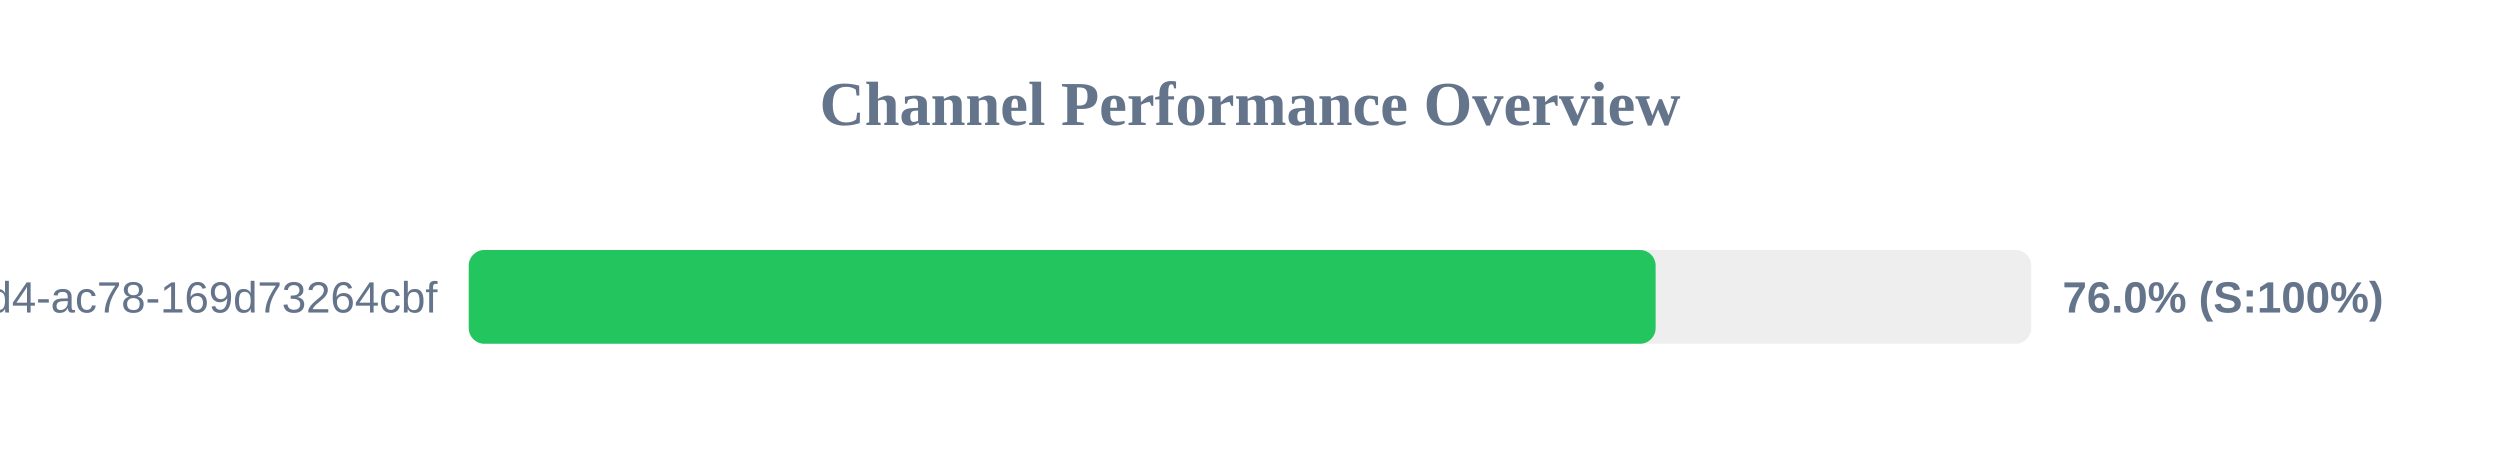
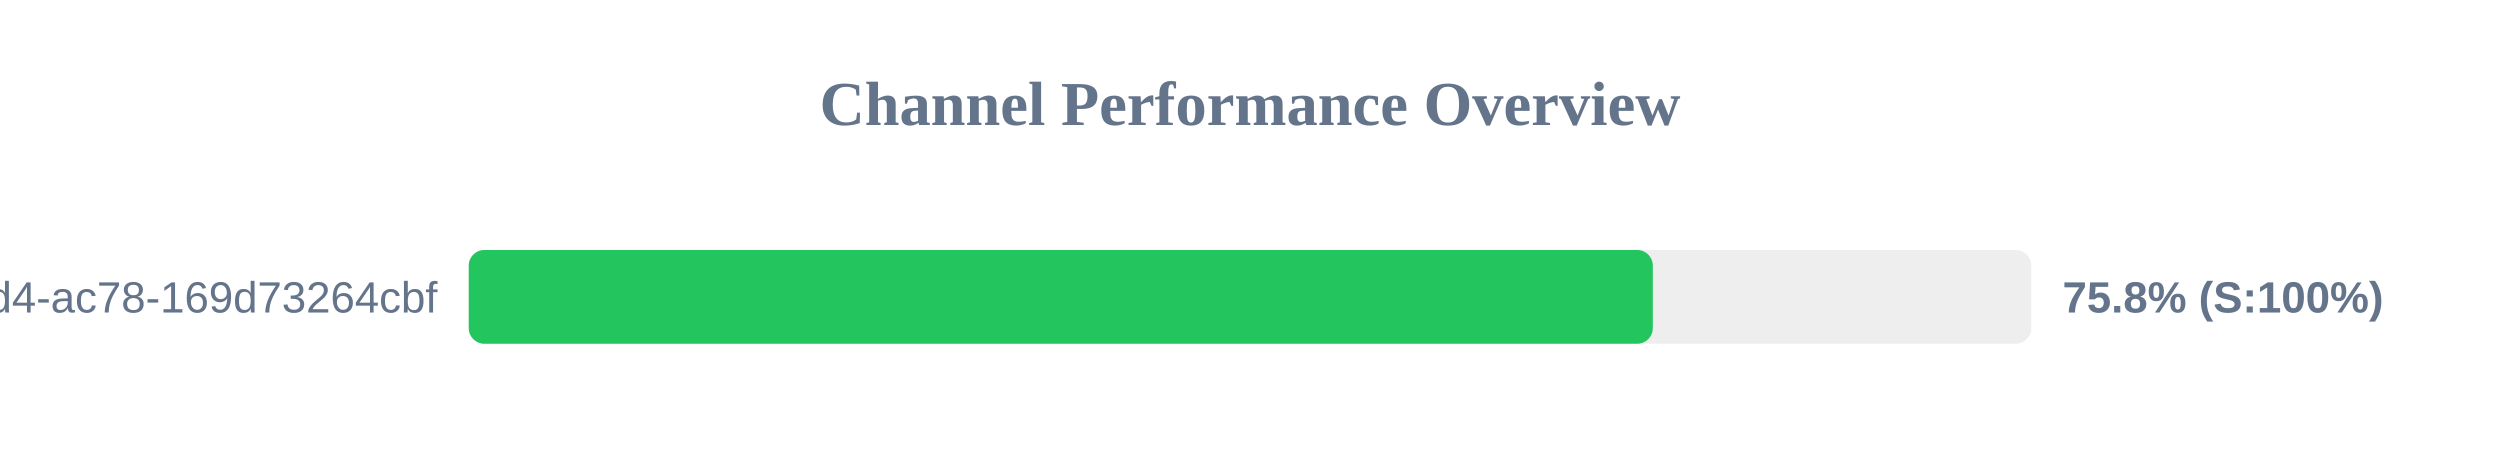
<svg xmlns="http://www.w3.org/2000/svg" width="800" height="150" version="1.1">
  <style>
        .row { font: 14px Arial; fill: #64748b; }
        .score { font: bold 14px Arial; fill: #64748b; }
    </style>
  <text x="400" y="40" text-anchor="middle" font-size="20px" font-weight="bold" fill="#64748b">Channel Performance Overview</text>
  <rect x="150" y="80" width="500" height="30" fill="#eee" rx="5" />
-   <rect x="150" y="80" width="379.8" height="30" fill="#22c55e" rx="5" />
+   <rect x="150" y="80" width="378.9" height="30" fill="#22c55e" rx="5" />
  <text x="140" y="100" text-anchor="end" class="row">?uuid=48c2c901-72e6-46d4-ac78-169d73264cbf</text>
-   <text x="660" y="100" text-anchor="start" class="score">76.0% (S:100%)</text>
+   <text x="660" y="100" text-anchor="start" class="score">75.8% (S:100%)</text>
</svg>
